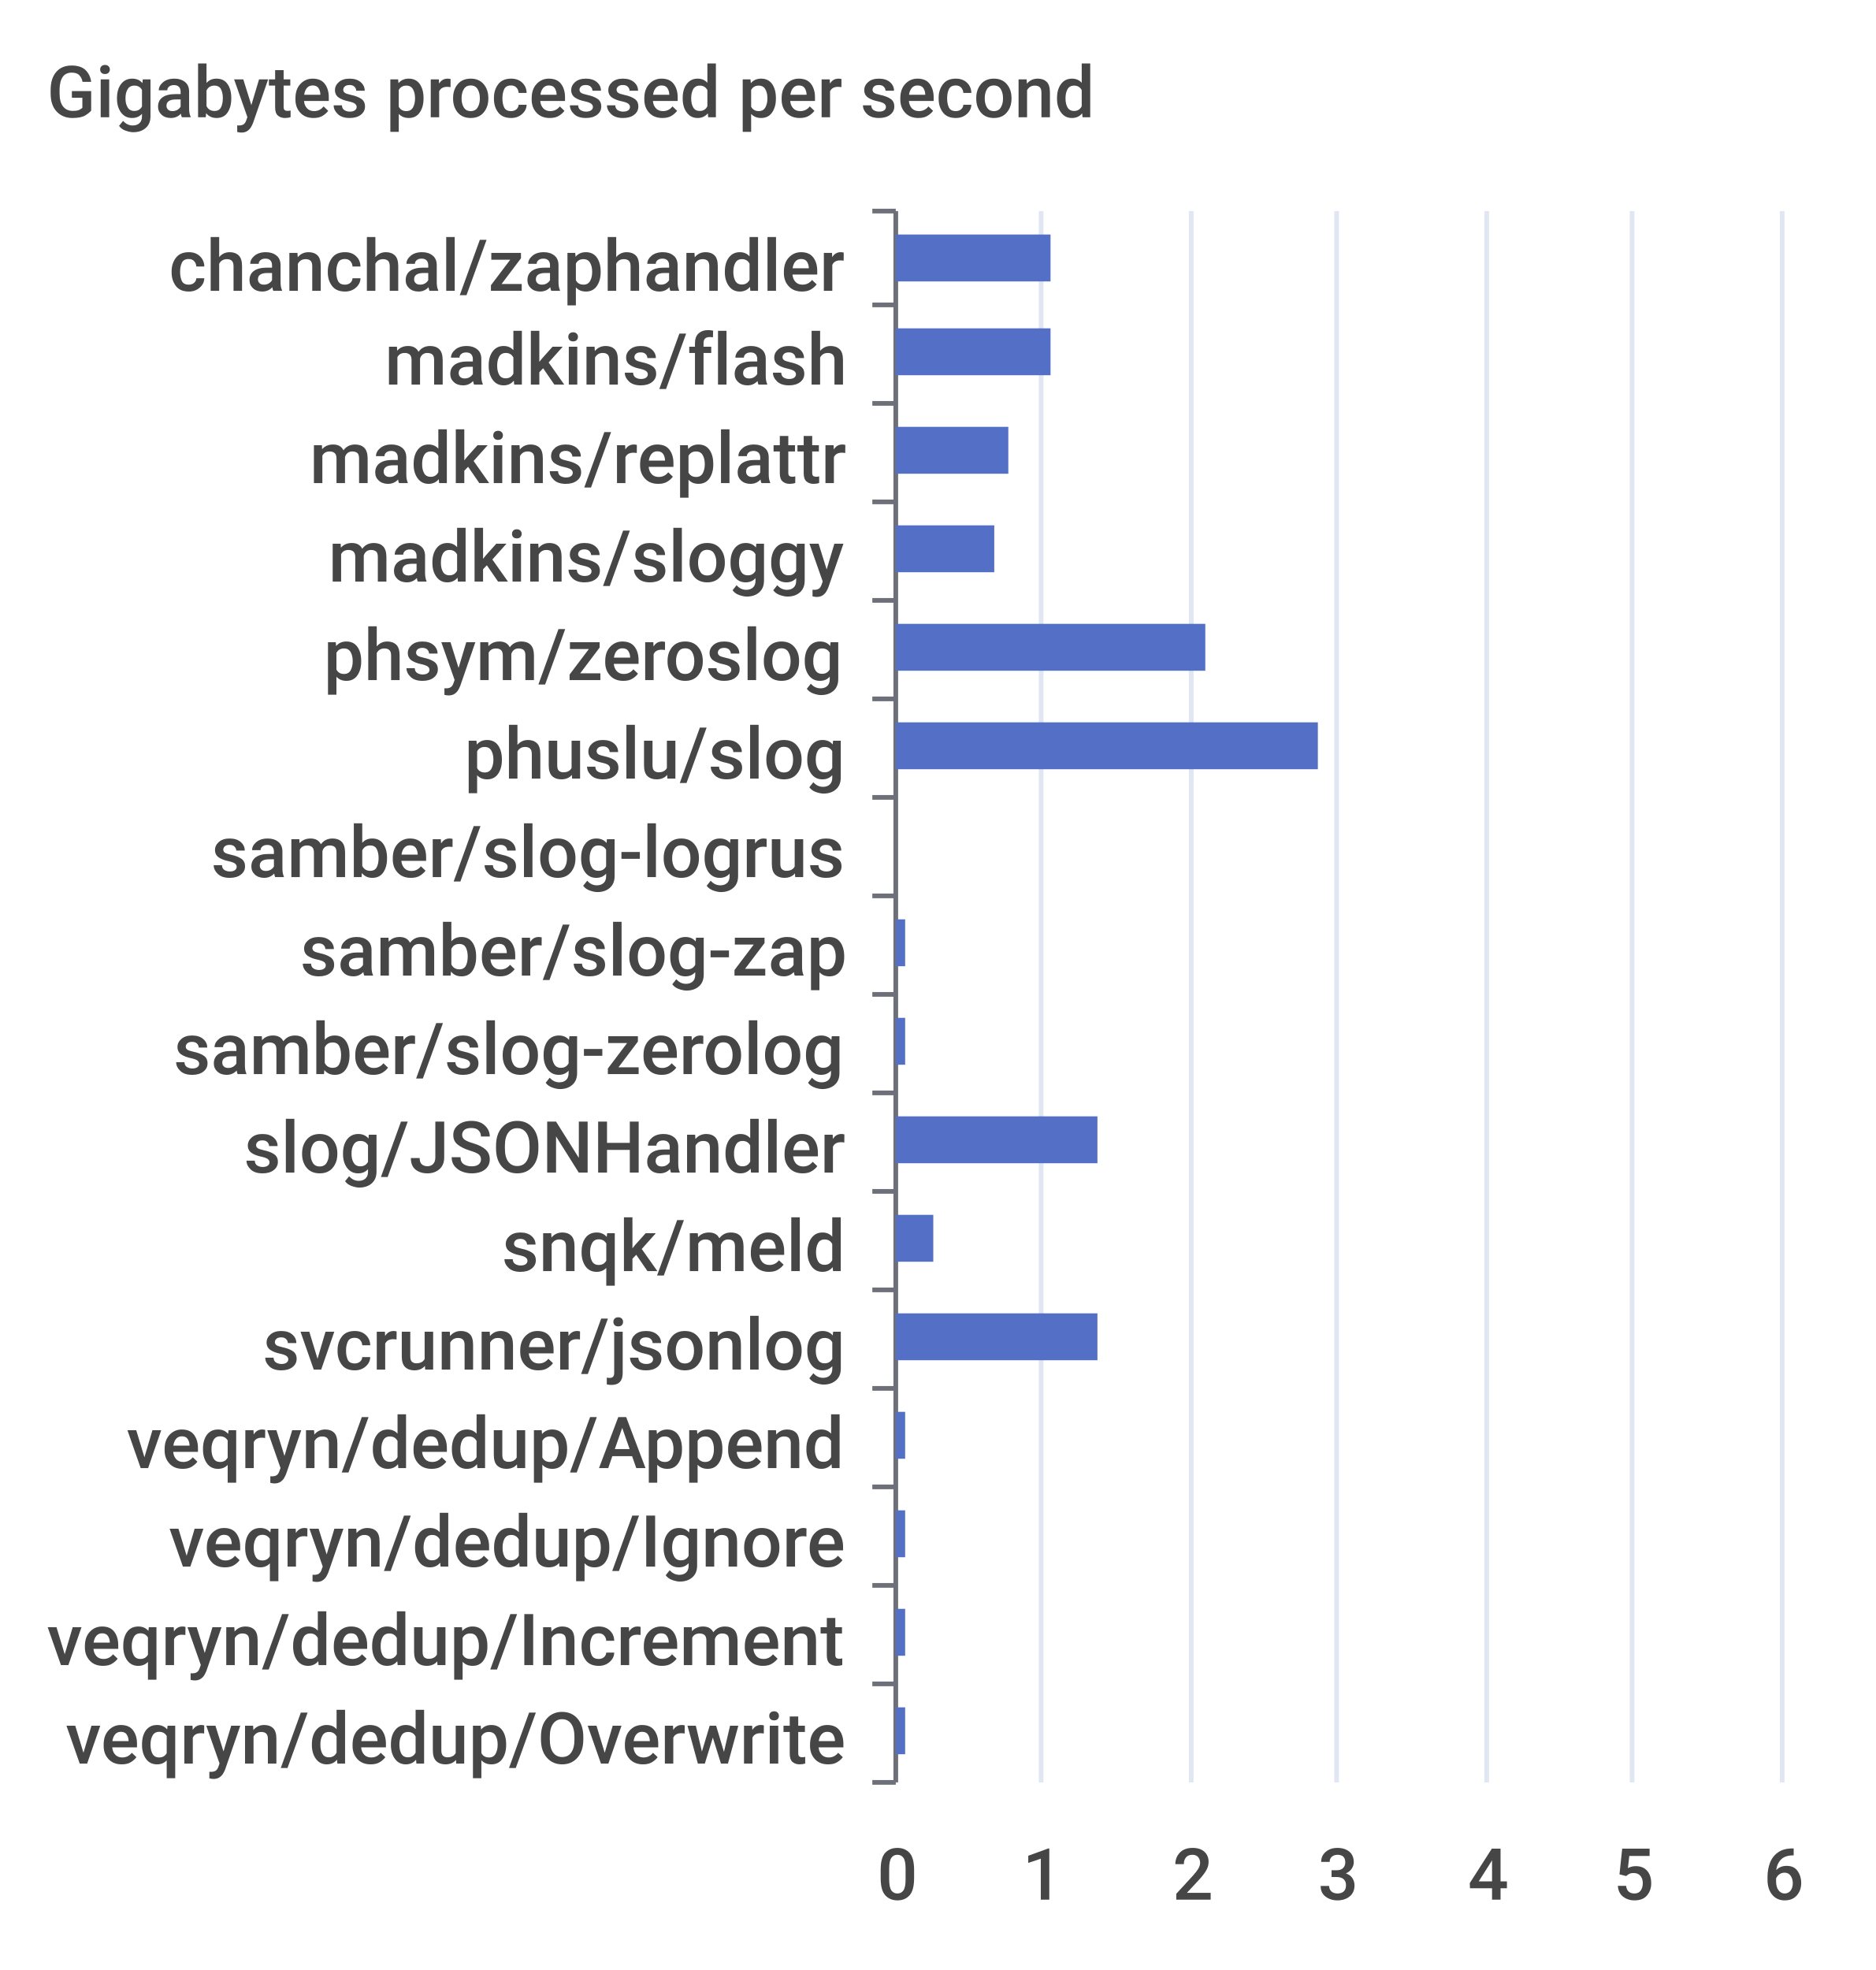
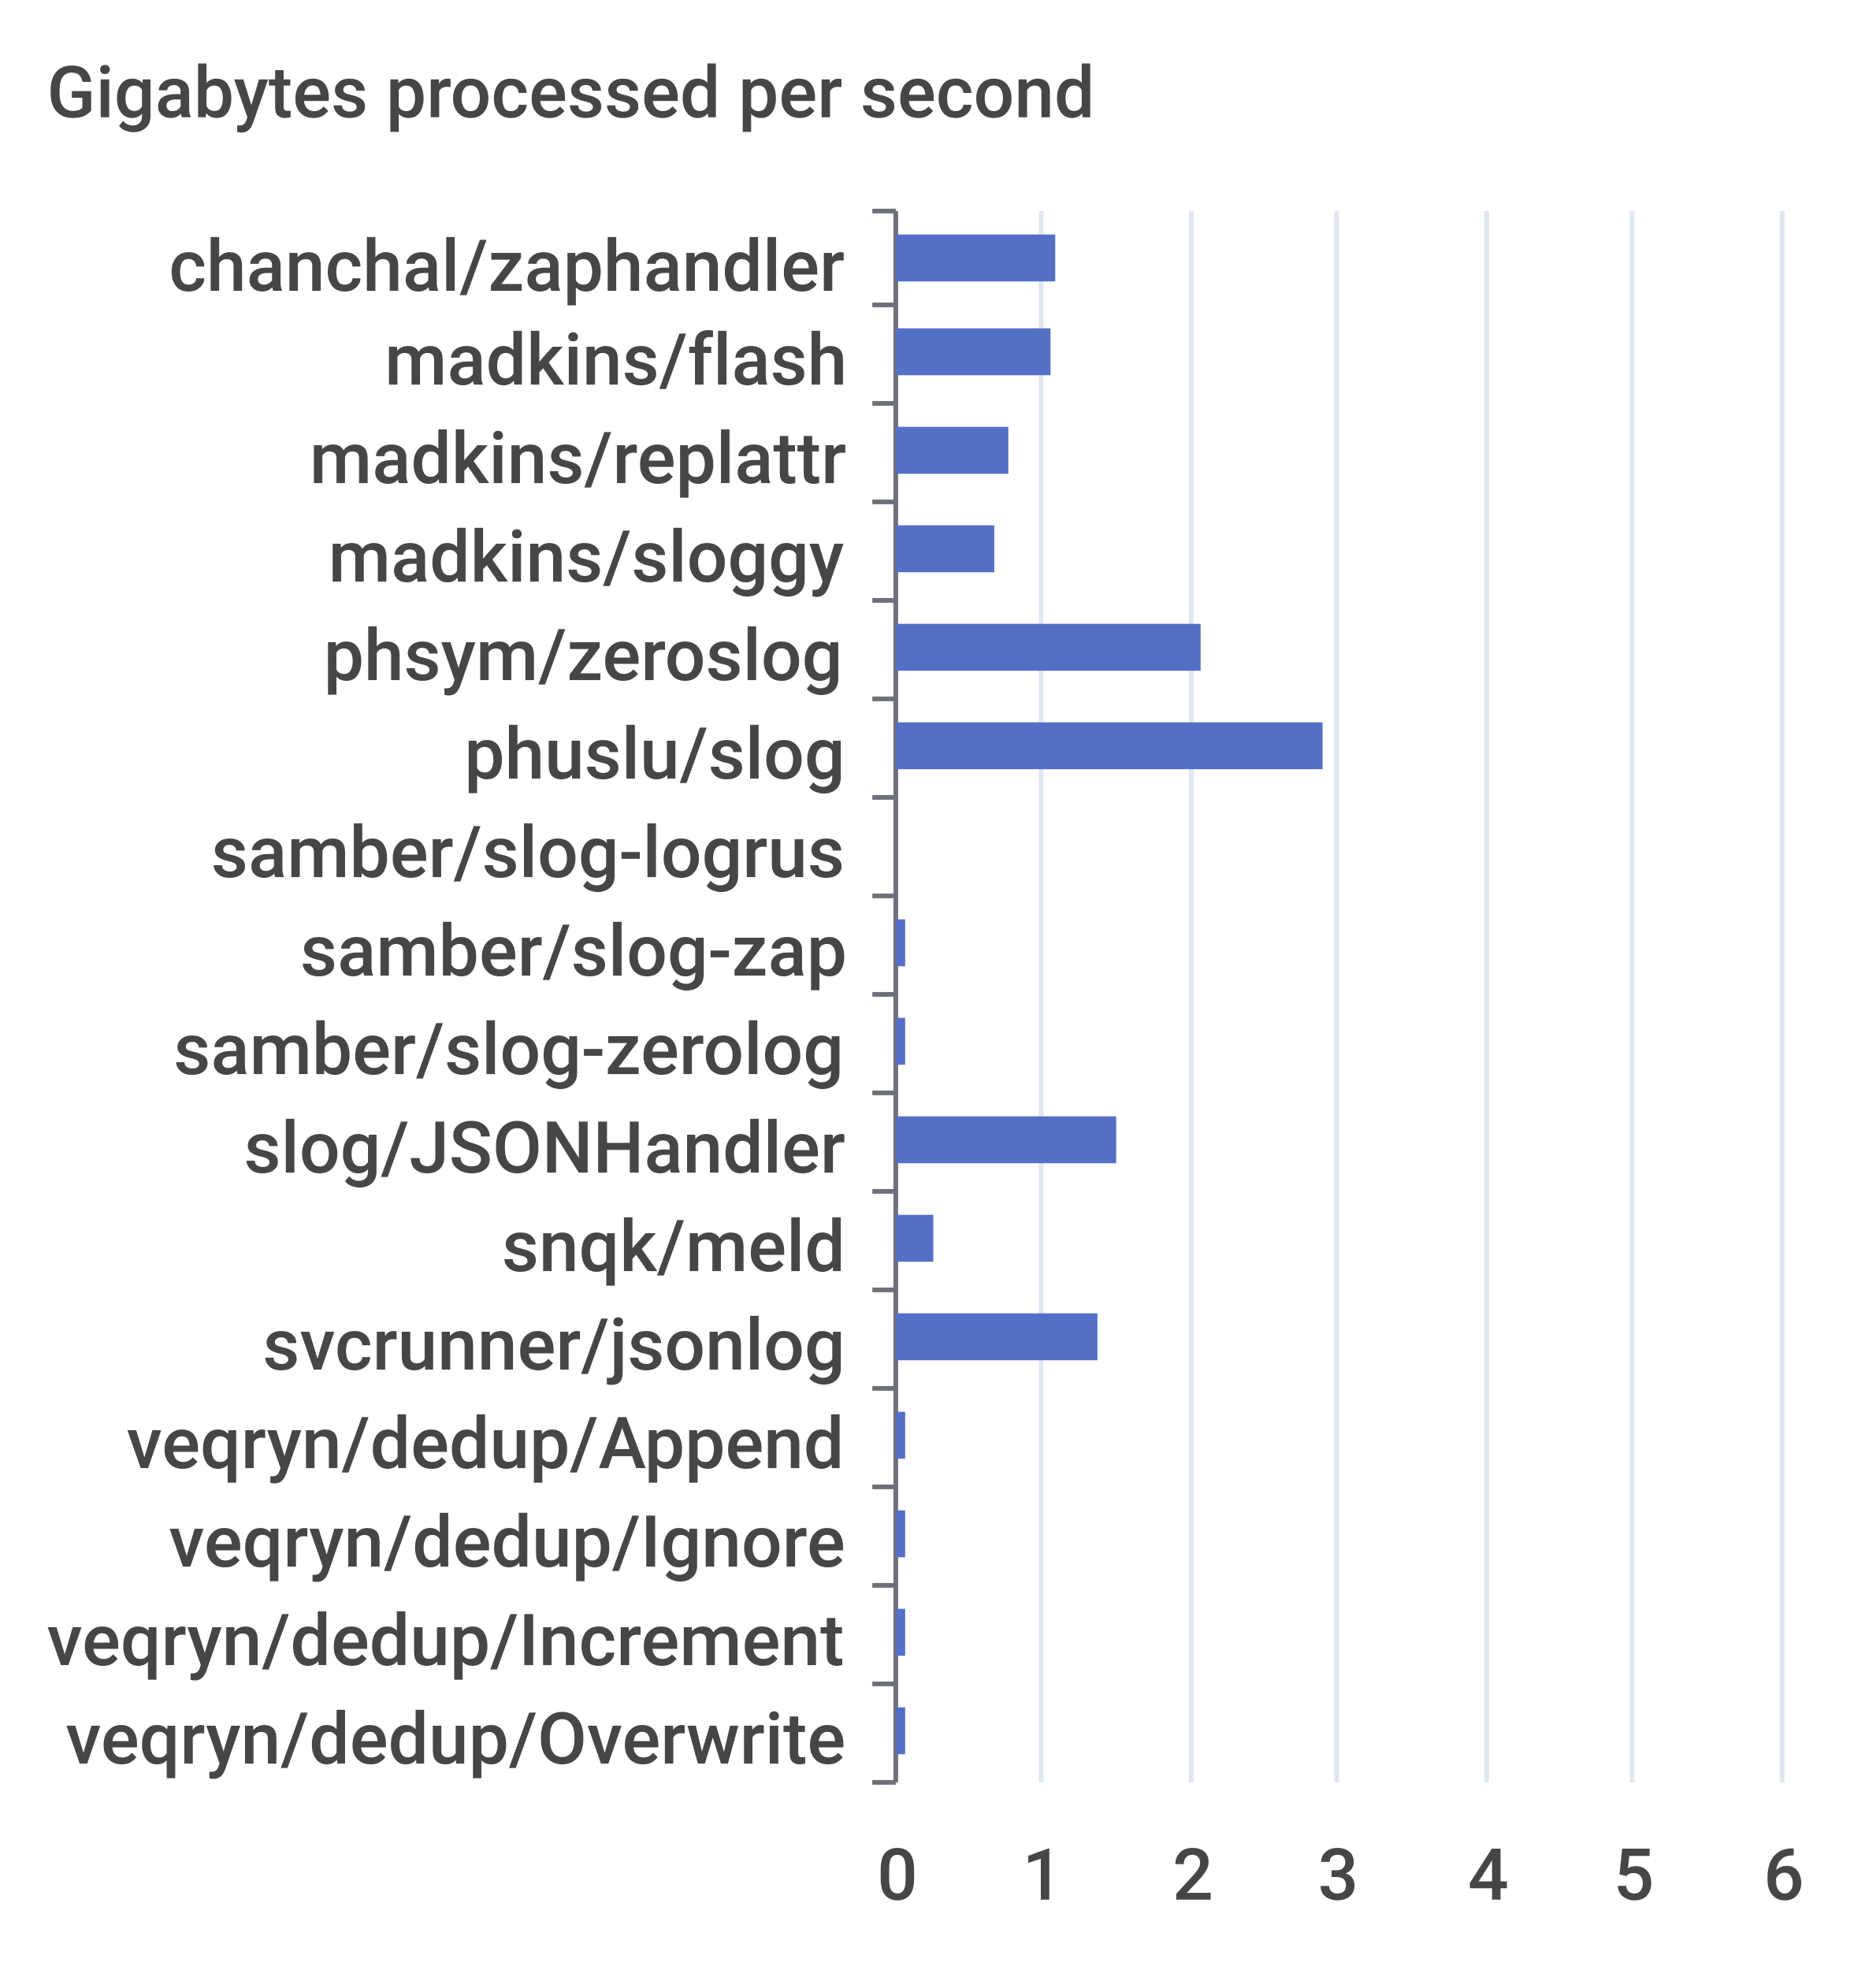
<svg xmlns="http://www.w3.org/2000/svg" width="400" height="420">\n<path d="M 0 0 L 400 0 L 400 420 L 0 420 L 0 0" style="stroke-width:0;stroke:none;fill:rgba(255,255,255,1.0)" />
  <text x="10" y="25" style="stroke-width:0;stroke:none;fill:rgba(70,70,70,1.0);font-size:15.3px;font-family:'Roboto Medium',sans-serif">Gigabytes processed per second</text>
  <path d="M 186 45 L 191 45" style="stroke-width:1;stroke:rgba(110,112,121,1.0);fill:none" />
  <path d="M 186 65 L 191 65" style="stroke-width:1;stroke:rgba(110,112,121,1.0);fill:none" />
  <path d="M 186 86 L 191 86" style="stroke-width:1;stroke:rgba(110,112,121,1.0);fill:none" />
  <path d="M 186 107 L 191 107" style="stroke-width:1;stroke:rgba(110,112,121,1.0);fill:none" />
  <path d="M 186 128 L 191 128" style="stroke-width:1;stroke:rgba(110,112,121,1.0);fill:none" />
  <path d="M 186 149 L 191 149" style="stroke-width:1;stroke:rgba(110,112,121,1.0);fill:none" />
  <path d="M 186 170 L 191 170" style="stroke-width:1;stroke:rgba(110,112,121,1.0);fill:none" />
  <path d="M 186 191 L 191 191" style="stroke-width:1;stroke:rgba(110,112,121,1.0);fill:none" />
  <path d="M 186 212 L 191 212" style="stroke-width:1;stroke:rgba(110,112,121,1.0);fill:none" />
  <path d="M 186 233 L 191 233" style="stroke-width:1;stroke:rgba(110,112,121,1.0);fill:none" />
  <path d="M 186 254 L 191 254" style="stroke-width:1;stroke:rgba(110,112,121,1.0);fill:none" />
  <path d="M 186 275 L 191 275" style="stroke-width:1;stroke:rgba(110,112,121,1.0);fill:none" />
  <path d="M 186 296 L 191 296" style="stroke-width:1;stroke:rgba(110,112,121,1.0);fill:none" />
  <path d="M 186 317 L 191 317" style="stroke-width:1;stroke:rgba(110,112,121,1.0);fill:none" />
  <path d="M 186 338 L 191 338" style="stroke-width:1;stroke:rgba(110,112,121,1.0);fill:none" />
  <path d="M 186 359 L 191 359" style="stroke-width:1;stroke:rgba(110,112,121,1.0);fill:none" />
  <path d="M 186 380 L 191 380" style="stroke-width:1;stroke:rgba(110,112,121,1.0);fill:none" />
  <path d="M 191 45 L 191 380" style="stroke-width:1;stroke:rgba(110,112,121,1.0);fill:none" />
  <text x="36" y="62" style="stroke-width:0;stroke:none;fill:rgba(70,70,70,1.0);font-size:15.3px;font-family:'Roboto Medium',sans-serif">chanchal/zaphandler</text>
  <text x="82" y="82" style="stroke-width:0;stroke:none;fill:rgba(70,70,70,1.0);font-size:15.3px;font-family:'Roboto Medium',sans-serif">madkins/flash</text>
  <text x="66" y="103" style="stroke-width:0;stroke:none;fill:rgba(70,70,70,1.0);font-size:15.3px;font-family:'Roboto Medium',sans-serif">madkins/replattr</text>
  <text x="70" y="124" style="stroke-width:0;stroke:none;fill:rgba(70,70,70,1.0);font-size:15.3px;font-family:'Roboto Medium',sans-serif">madkins/sloggy</text>
  <text x="69" y="145" style="stroke-width:0;stroke:none;fill:rgba(70,70,70,1.0);font-size:15.3px;font-family:'Roboto Medium',sans-serif">phsym/zeroslog</text>
  <text x="99" y="166" style="stroke-width:0;stroke:none;fill:rgba(70,70,70,1.0);font-size:15.3px;font-family:'Roboto Medium',sans-serif">phuslu/slog</text>
  <text x="45" y="187" style="stroke-width:0;stroke:none;fill:rgba(70,70,70,1.0);font-size:15.3px;font-family:'Roboto Medium',sans-serif">samber/slog-logrus</text>
  <text x="64" y="208" style="stroke-width:0;stroke:none;fill:rgba(70,70,70,1.0);font-size:15.3px;font-family:'Roboto Medium',sans-serif">samber/slog-zap</text>
  <text x="37" y="229" style="stroke-width:0;stroke:none;fill:rgba(70,70,70,1.0);font-size:15.3px;font-family:'Roboto Medium',sans-serif">samber/slog-zerolog</text>
  <text x="52" y="250" style="stroke-width:0;stroke:none;fill:rgba(70,70,70,1.0);font-size:15.3px;font-family:'Roboto Medium',sans-serif">slog/JSONHandler</text>
  <text x="107" y="271" style="stroke-width:0;stroke:none;fill:rgba(70,70,70,1.0);font-size:15.3px;font-family:'Roboto Medium',sans-serif">snqk/meld</text>
  <text x="56" y="292" style="stroke-width:0;stroke:none;fill:rgba(70,70,70,1.0);font-size:15.3px;font-family:'Roboto Medium',sans-serif">svcrunner/jsonlog</text>
  <text x="27" y="313" style="stroke-width:0;stroke:none;fill:rgba(70,70,70,1.0);font-size:15.3px;font-family:'Roboto Medium',sans-serif">veqryn/dedup/Append</text>
  <text x="36" y="334" style="stroke-width:0;stroke:none;fill:rgba(70,70,70,1.0);font-size:15.3px;font-family:'Roboto Medium',sans-serif">veqryn/dedup/Ignore</text>
  <text x="10" y="355" style="stroke-width:0;stroke:none;fill:rgba(70,70,70,1.0);font-size:15.3px;font-family:'Roboto Medium',sans-serif">veqryn/dedup/Increment</text>
  <text x="14" y="376" style="stroke-width:0;stroke:none;fill:rgba(70,70,70,1.0);font-size:15.3px;font-family:'Roboto Medium',sans-serif">veqryn/dedup/Overwrite</text>
  <text x="187" y="405" style="stroke-width:0;stroke:none;fill:rgba(70,70,70,1.0);font-size:15.3px;font-family:'Roboto Medium',sans-serif">0</text>
  <text x="218" y="405" style="stroke-width:0;stroke:none;fill:rgba(70,70,70,1.0);font-size:15.3px;font-family:'Roboto Medium',sans-serif">1</text>
  <text x="250" y="405" style="stroke-width:0;stroke:none;fill:rgba(70,70,70,1.0);font-size:15.3px;font-family:'Roboto Medium',sans-serif">2</text>
  <text x="281" y="405" style="stroke-width:0;stroke:none;fill:rgba(70,70,70,1.0);font-size:15.3px;font-family:'Roboto Medium',sans-serif">3</text>
  <text x="313" y="405" style="stroke-width:0;stroke:none;fill:rgba(70,70,70,1.0);font-size:15.3px;font-family:'Roboto Medium',sans-serif">4</text>
  <text x="344" y="405" style="stroke-width:0;stroke:none;fill:rgba(70,70,70,1.0);font-size:15.3px;font-family:'Roboto Medium',sans-serif">5</text>
  <text x="376" y="405" style="stroke-width:0;stroke:none;fill:rgba(70,70,70,1.0);font-size:15.3px;font-family:'Roboto Medium',sans-serif">6</text>
  <path d="M 222 45 L 222 380" style="stroke-width:1;stroke:rgba(224,230,242,1.0);fill:none" />
  <path d="M 254 45 L 254 380" style="stroke-width:1;stroke:rgba(224,230,242,1.0);fill:none" />
  <path d="M 285 45 L 285 380" style="stroke-width:1;stroke:rgba(224,230,242,1.0);fill:none" />
  <path d="M 317 45 L 317 380" style="stroke-width:1;stroke:rgba(224,230,242,1.0);fill:none" />
  <path d="M 348 45 L 348 380" style="stroke-width:1;stroke:rgba(224,230,242,1.0);fill:none" />
  <path d="M 380 45 L 380 380" style="stroke-width:1;stroke:rgba(224,230,242,1.0);fill:none" />
  <path d="M 191 364 L 193 364 L 193 374 L 191 374 L 191 364" style="stroke-width:0;stroke:none;fill:rgba(84,112,198,1.0)" />
  <path d="M 191 343 L 193 343 L 193 353 L 191 353 L 191 343" style="stroke-width:0;stroke:none;fill:rgba(84,112,198,1.0)" />
  <path d="M 191 322 L 193 322 L 193 332 L 191 332 L 191 322" style="stroke-width:0;stroke:none;fill:rgba(84,112,198,1.0)" />
  <path d="M 191 301 L 193 301 L 193 311 L 191 311 L 191 301" style="stroke-width:0;stroke:none;fill:rgba(84,112,198,1.0)" />
  <path d="M 191 280 L 234 280 L 234 290 L 191 290 L 191 280" style="stroke-width:0;stroke:none;fill:rgba(84,112,198,1.0)" />
  <path d="M 191 259 L 199 259 L 199 269 L 191 269 L 191 259" style="stroke-width:0;stroke:none;fill:rgba(84,112,198,1.0)" />
-   <path d="M 191 238 L 234 238 L 234 248 L 191 248 L 191 238" style="stroke-width:0;stroke:none;fill:rgba(84,112,198,1.0)" />
+   <path d="M 191 238 L 238 238 L 238 248 L 191 248 L 191 238" style="stroke-width:0;stroke:none;fill:rgba(84,112,198,1.0)" />
  <path d="M 191 217 L 193 217 L 193 227 L 191 227 L 191 217" style="stroke-width:0;stroke:none;fill:rgba(84,112,198,1.0)" />
  <path d="M 191 196 L 193 196 L 193 206 L 191 206 L 191 196" style="stroke-width:0;stroke:none;fill:rgba(84,112,198,1.0)" />
  <path d="M 191 175 L 191 175 L 191 185 L 191 185 L 191 175" style="stroke-width:0;stroke:none;fill:rgba(84,112,198,1.0)" />
-   <path d="M 191 154 L 281 154 L 281 164 L 191 164 L 191 154" style="stroke-width:0;stroke:none;fill:rgba(84,112,198,1.0)" />
-   <path d="M 191 133 L 257 133 L 257 143 L 191 143 L 191 133" style="stroke-width:0;stroke:none;fill:rgba(84,112,198,1.0)" />
+   <path d="M 191 154 L 282 154 L 282 164 L 191 164 L 191 154" style="stroke-width:0;stroke:none;fill:rgba(84,112,198,1.0)" />
+   <path d="M 191 133 L 256 133 L 256 143 L 191 143 L 191 133" style="stroke-width:0;stroke:none;fill:rgba(84,112,198,1.0)" />
  <path d="M 191 112 L 212 112 L 212 122 L 191 122 L 191 112" style="stroke-width:0;stroke:none;fill:rgba(84,112,198,1.0)" />
  <path d="M 191 91 L 215 91 L 215 101 L 191 101 L 191 91" style="stroke-width:0;stroke:none;fill:rgba(84,112,198,1.0)" />
  <path d="M 191 70 L 224 70 L 224 80 L 191 80 L 191 70" style="stroke-width:0;stroke:none;fill:rgba(84,112,198,1.0)" />
-   <path d="M 191 50 L 224 50 L 224 60 L 191 60 L 191 50" style="stroke-width:0;stroke:none;fill:rgba(84,112,198,1.0)" />
+   <path d="M 191 50 L 225 50 L 225 60 L 191 60 L 191 50" style="stroke-width:0;stroke:none;fill:rgba(84,112,198,1.0)" />
</svg>
